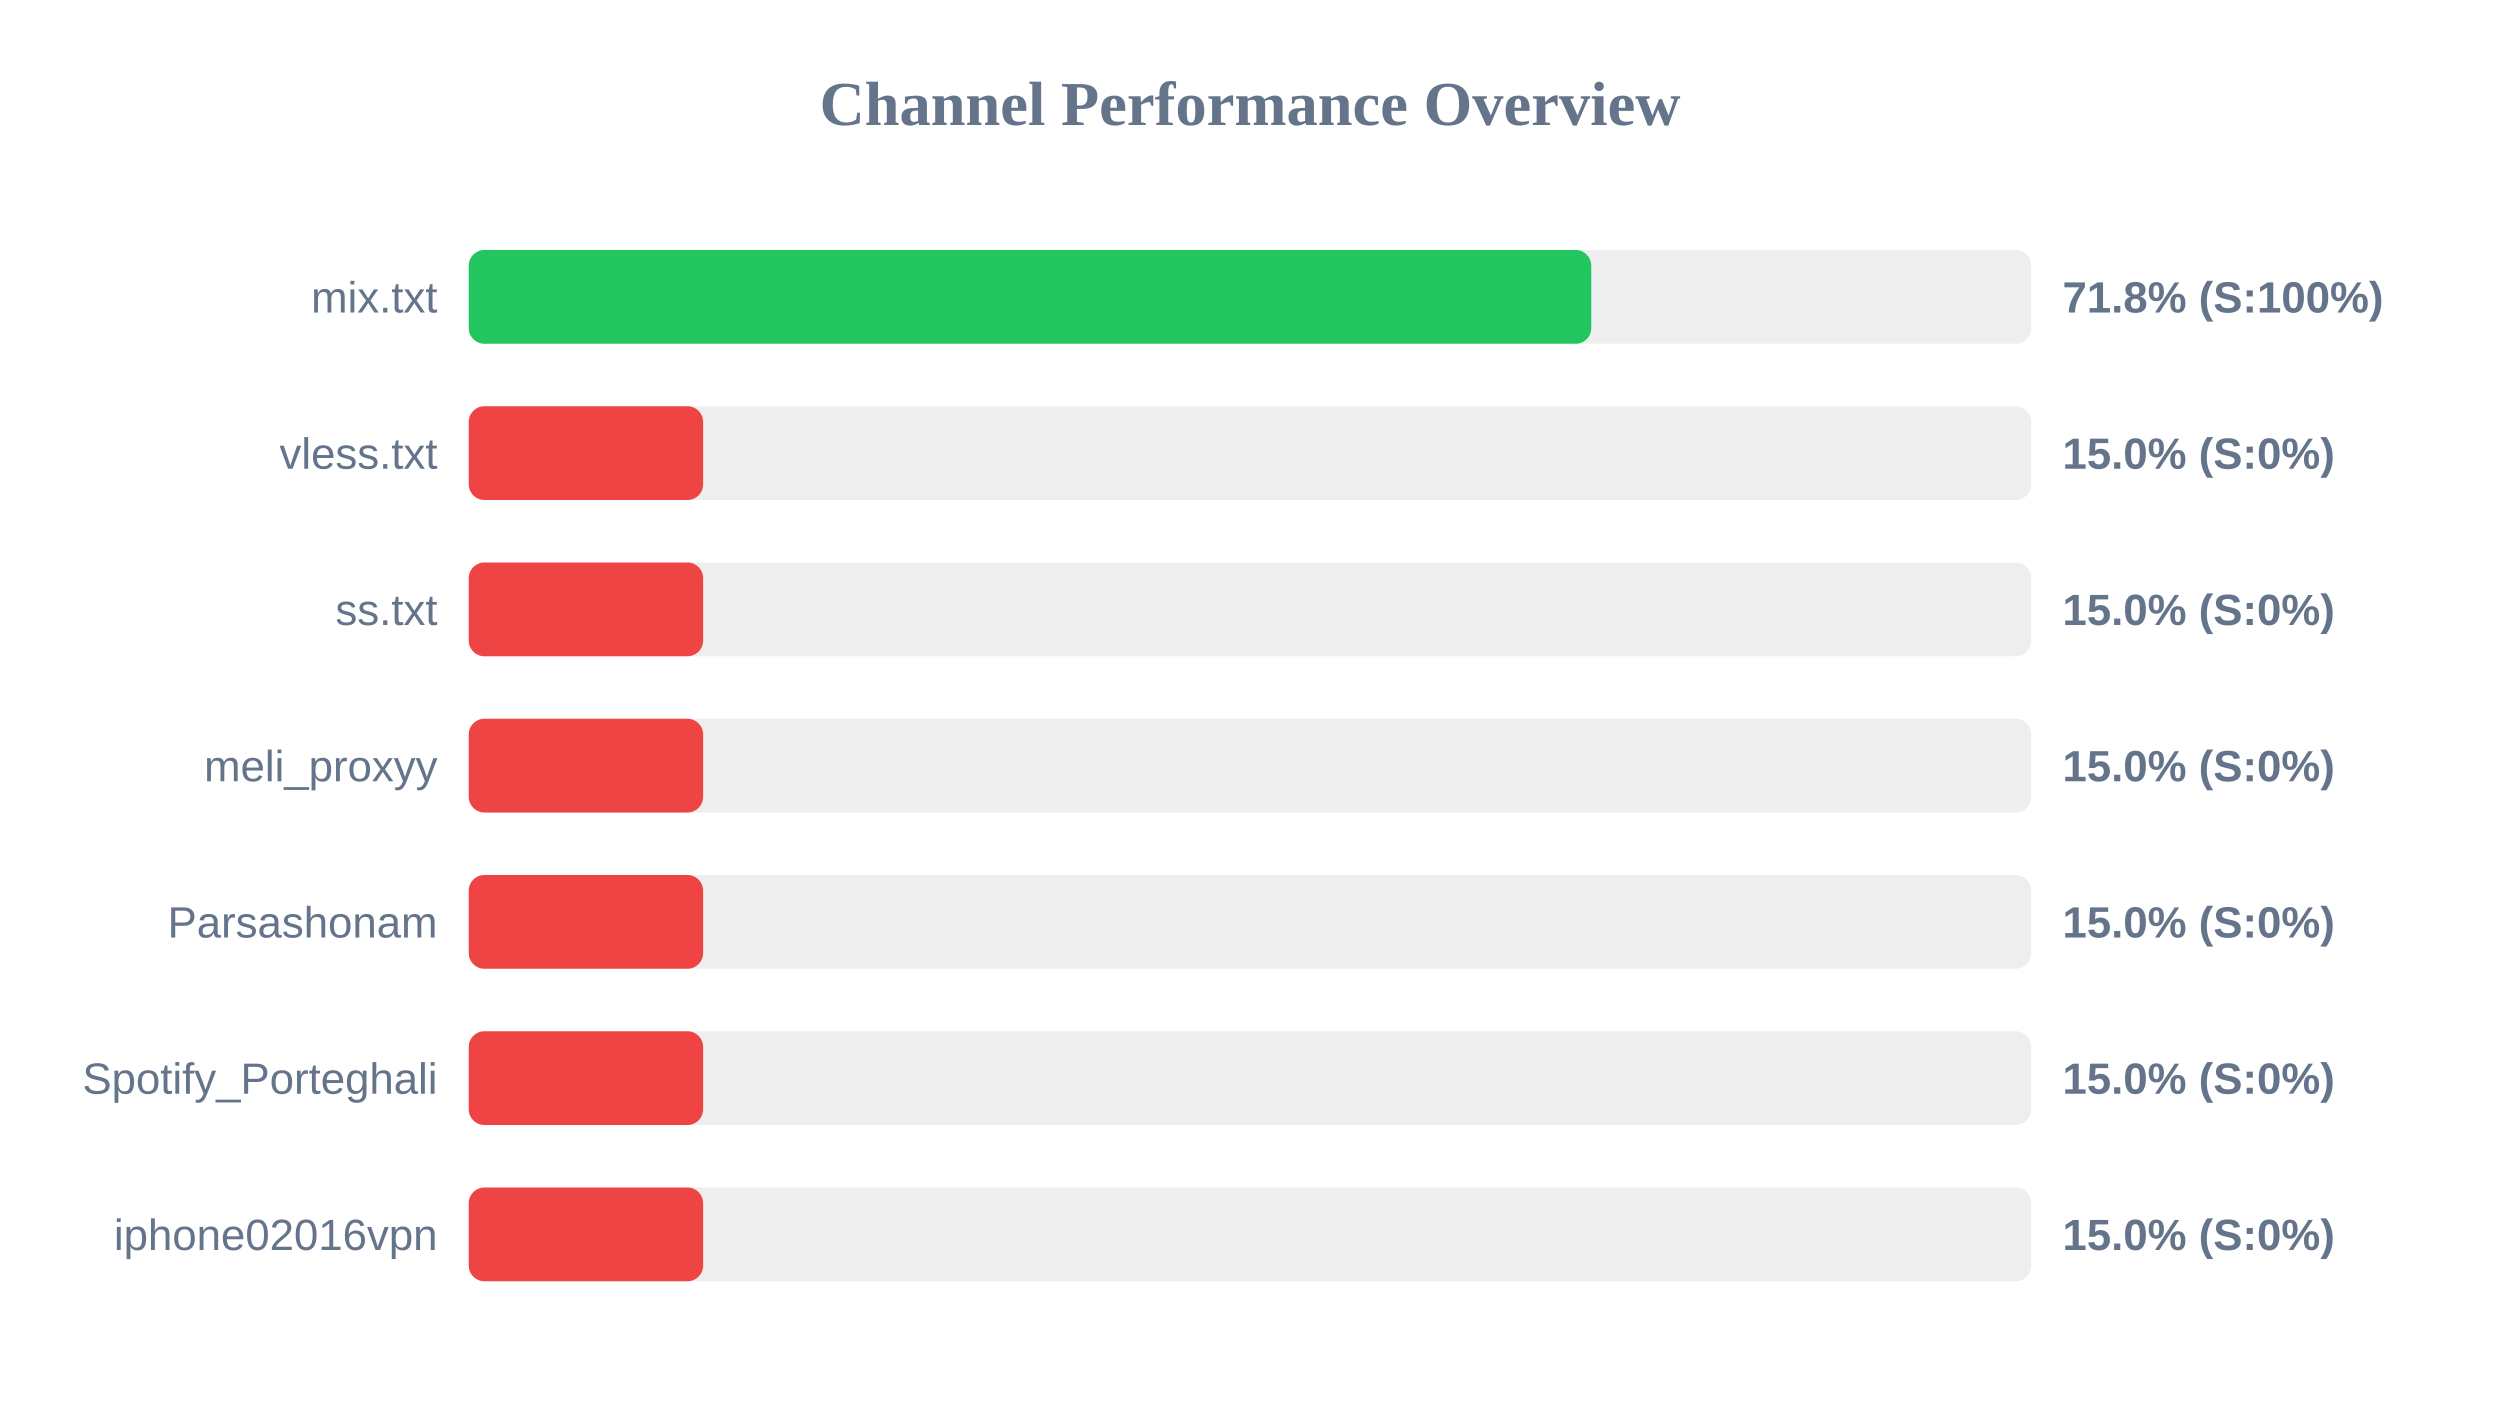
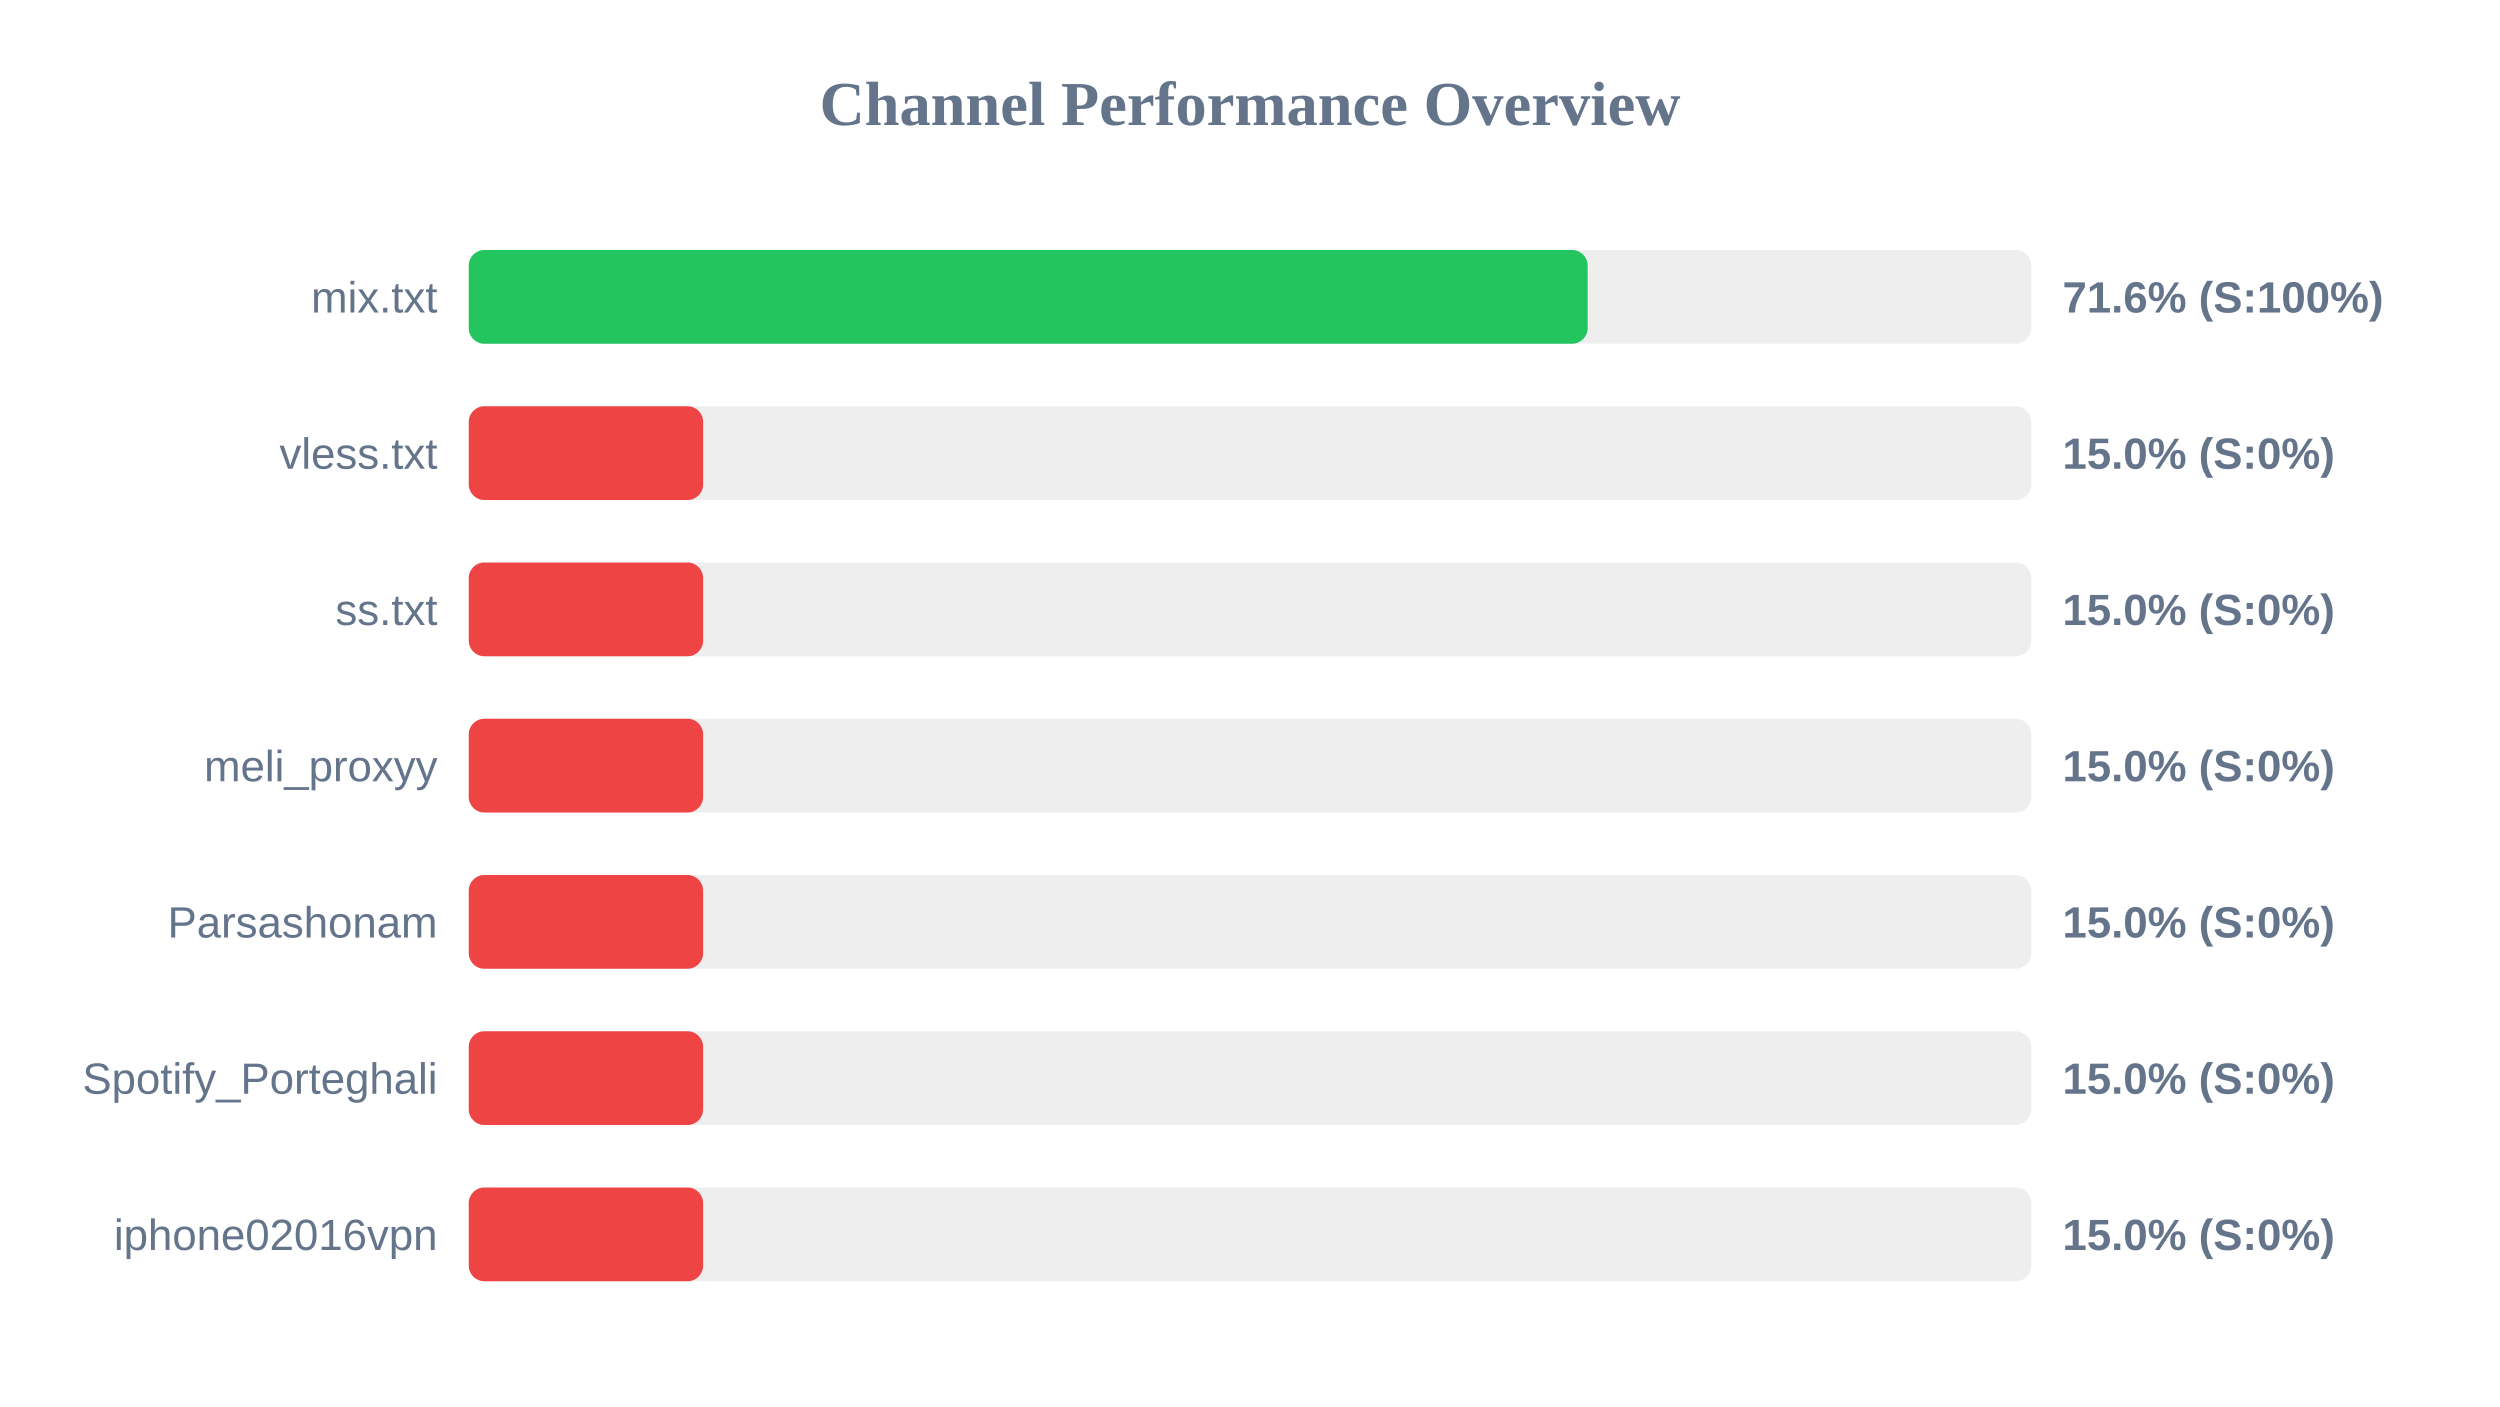
<svg xmlns="http://www.w3.org/2000/svg" width="800" height="450" version="1.1">
  <style>
        .row { font: 14px Arial; fill: #64748b; }
        .score { font: bold 14px Arial; fill: #64748b; }
    </style>
  <text x="400" y="40" text-anchor="middle" font-size="20px" font-weight="bold" fill="#64748b">Channel Performance Overview</text>
  <rect x="150" y="80" width="500" height="30" fill="#eee" rx="5" />
-   <rect x="150" y="80" width="359.2" height="30" fill="#22c55e" rx="5" />
+   <rect x="150" y="80" width="358.05" height="30" fill="#22c55e" rx="5" />
  <text x="140" y="100" text-anchor="end" class="row">mix.txt</text>
-   <text x="660" y="100" text-anchor="start" class="score">71.8% (S:100%)</text>
+   <text x="660" y="100" text-anchor="start" class="score">71.6% (S:100%)</text>
  <rect x="150" y="130" width="500" height="30" fill="#eee" rx="5" />
  <rect x="150" y="130" width="75.0" height="30" fill="#ef4444" rx="5" />
  <text x="140" y="150" text-anchor="end" class="row">vless.txt</text>
  <text x="660" y="150" text-anchor="start" class="score">15.0% (S:0%)</text>
  <rect x="150" y="180" width="500" height="30" fill="#eee" rx="5" />
  <rect x="150" y="180" width="75.0" height="30" fill="#ef4444" rx="5" />
  <text x="140" y="200" text-anchor="end" class="row">ss.txt</text>
  <text x="660" y="200" text-anchor="start" class="score">15.0% (S:0%)</text>
  <rect x="150" y="230" width="500" height="30" fill="#eee" rx="5" />
  <rect x="150" y="230" width="75.0" height="30" fill="#ef4444" rx="5" />
  <text x="140" y="250" text-anchor="end" class="row">meli_proxyy</text>
  <text x="660" y="250" text-anchor="start" class="score">15.0% (S:0%)</text>
  <rect x="150" y="280" width="500" height="30" fill="#eee" rx="5" />
  <rect x="150" y="280" width="75.0" height="30" fill="#ef4444" rx="5" />
  <text x="140" y="300" text-anchor="end" class="row">Parsashonam</text>
  <text x="660" y="300" text-anchor="start" class="score">15.0% (S:0%)</text>
  <rect x="150" y="330" width="500" height="30" fill="#eee" rx="5" />
  <rect x="150" y="330" width="75.0" height="30" fill="#ef4444" rx="5" />
  <text x="140" y="350" text-anchor="end" class="row">Spotify_Porteghali</text>
  <text x="660" y="350" text-anchor="start" class="score">15.0% (S:0%)</text>
  <rect x="150" y="380" width="500" height="30" fill="#eee" rx="5" />
  <rect x="150" y="380" width="75.0" height="30" fill="#ef4444" rx="5" />
  <text x="140" y="400" text-anchor="end" class="row">iphone02016vpn</text>
  <text x="660" y="400" text-anchor="start" class="score">15.0% (S:0%)</text>
</svg>
